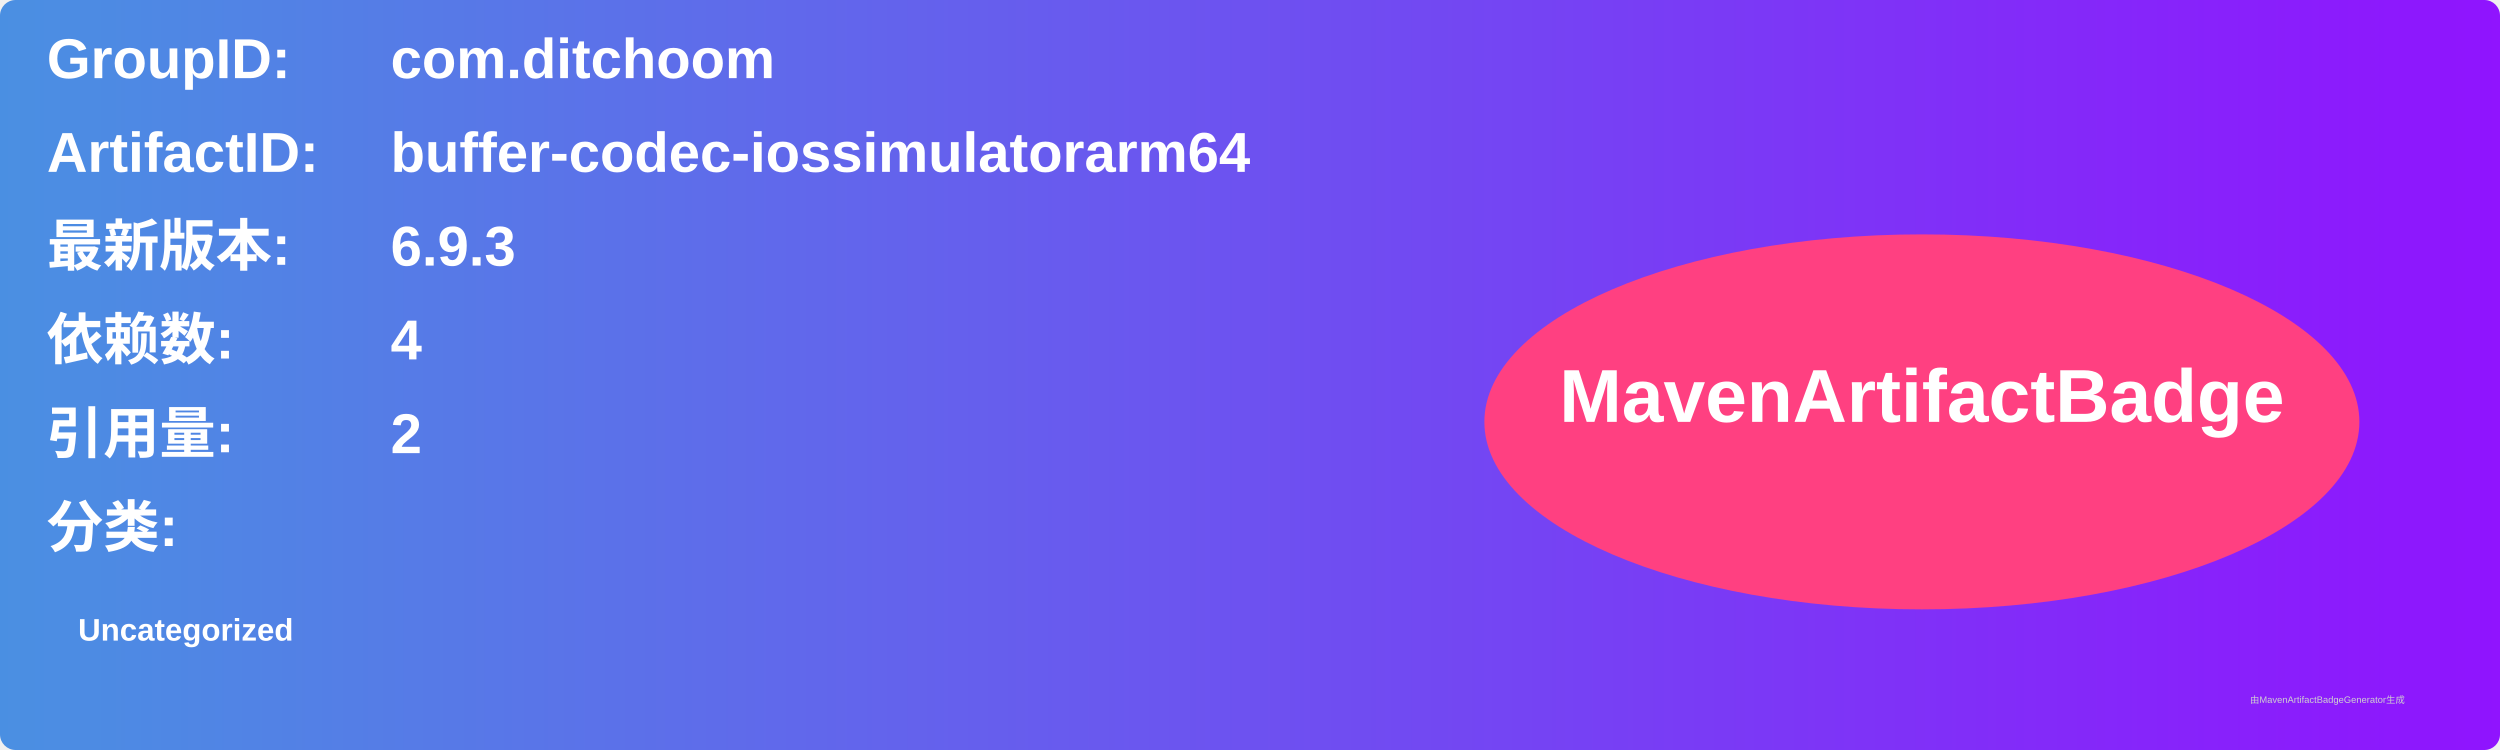
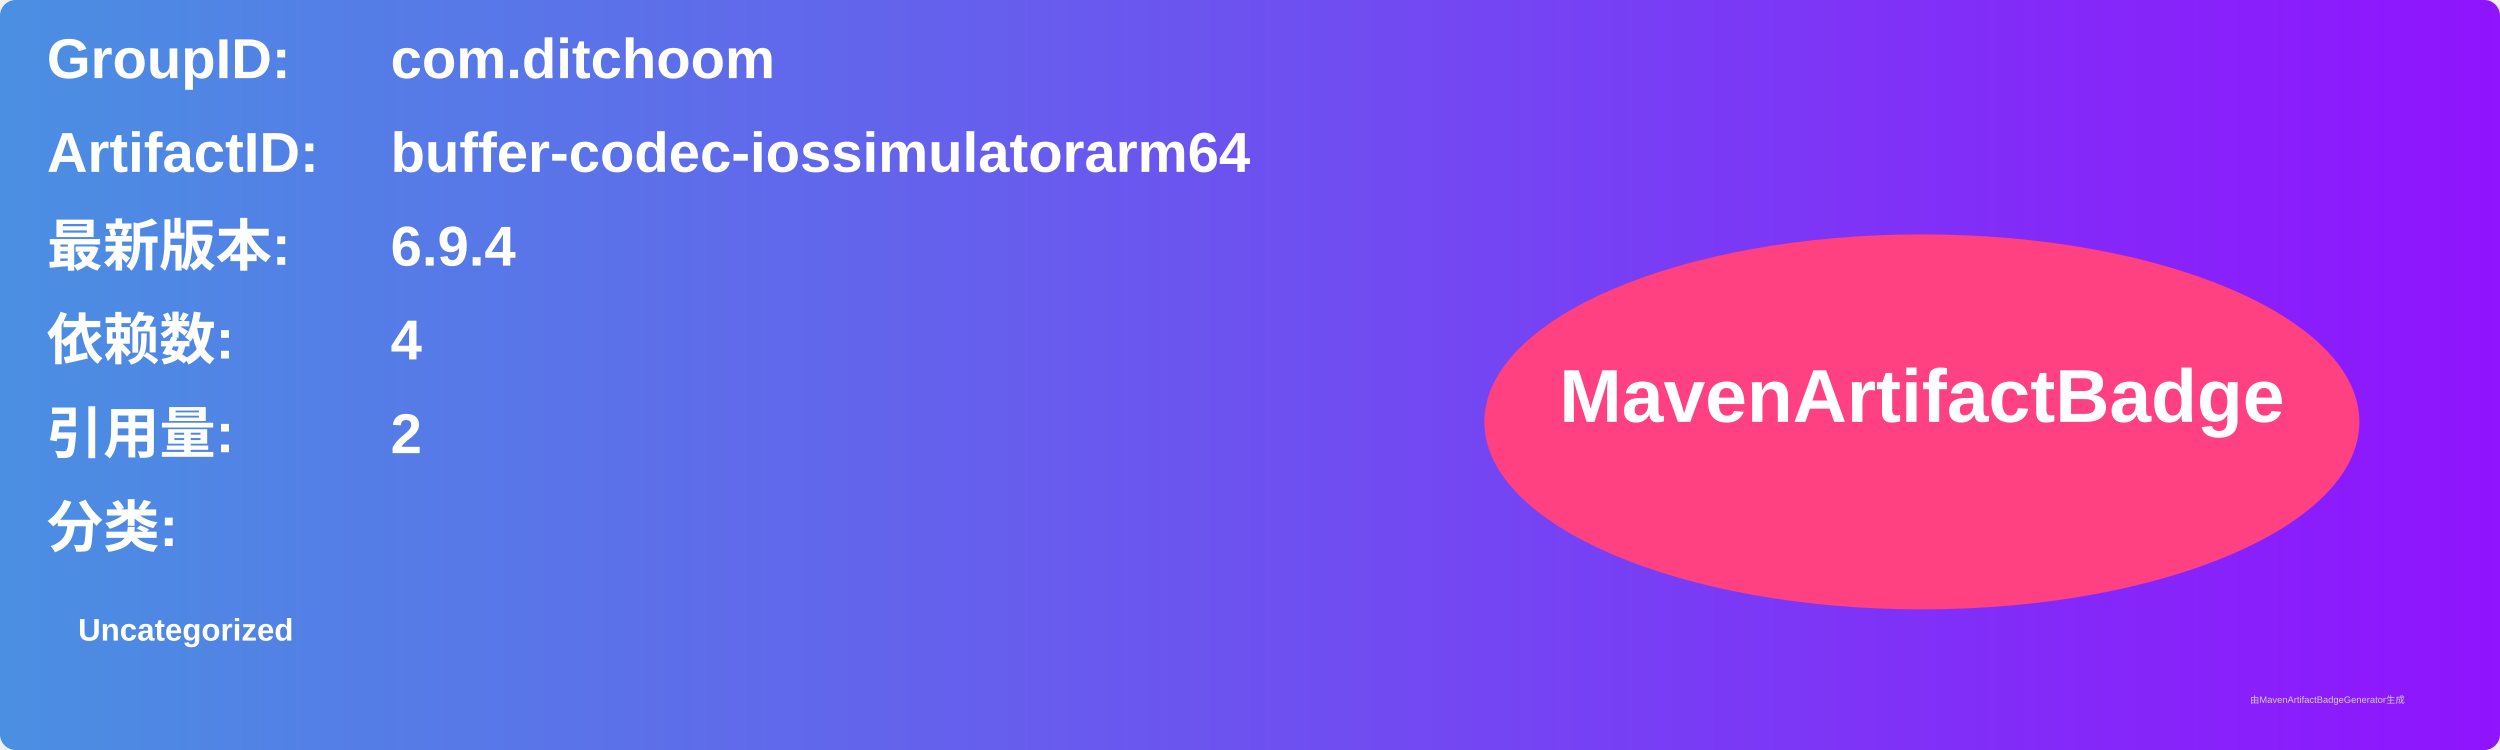
<svg xmlns="http://www.w3.org/2000/svg" width="800" height="240" viewBox="0 0 800 240">
  <linearGradient id="grad" x1="0%" y1="0%" x2="100%" y2="0%">
    <stop offset="0%" stop-color="#4a90e2" />
    <stop offset="100%" stop-color="#9013fe" />
  </linearGradient>
  <rect width="100%" height="100%" rx="5" ry="5" fill="url(#grad)" />
  <g transform="translate(15, 15)">
    <text x="0" y="10" font-family="Arial" font-size="18" fill="white" font-weight="bold" width="260">GroupID:</text>
    <text x="110" y="10" font-family="Arial" font-size="18" fill="white" font-weight="bold" width="460">com.ditchoom</text>
    <text x="0" y="40" font-family="Arial" font-size="18" fill="white" font-weight="bold" width="260">ArtifactID:</text>
    <text x="110" y="40" font-family="Arial" font-size="18" fill="white" font-weight="bold" width="460">buffer-codec-iossimulatorarm64</text>
    <text x="0" y="70" font-family="Arial" font-size="18" fill="white" font-weight="bold">最新版本:</text>
    <text x="110" y="70" font-family="Arial" font-size="18" fill="white" font-weight="bold">
-       <tspan font-weight="bold">6.9.3</tspan>
+       <tspan font-weight="bold">6.9.4</tspan>
    </text>
    <text x="0" y="100" font-family="Arial" font-size="18" fill="white" font-weight="bold">依赖数: </text>
    <text x="110" y="100" font-family="Arial" font-size="18" fill="white">
      <tspan font-weight="bold">4</tspan>
    </text>
    <text x="0" y="130" font-family="Arial" font-size="18" fill="white" font-weight="bold">引用量: </text>
    <text x="110" y="130" font-family="Arial" font-size="18" fill="white">
      <tspan font-weight="bold">2</tspan>
    </text>
    <text x="0" y="160" font-family="Arial" font-size="18" fill="white" font-weight="bold">分类:</text>
    <text x="10" y="190" font-family="Arial" font-size="10" fill="white">
      <tspan font-weight="bold">Uncategorized</tspan>
    </text>
    <ellipse cx="600" cy="120" rx="140" ry="60" fill="#ff4081" />
    <text x="600" y="120" text-anchor="middle" font-family="Arial" font-size="24" fill="white" font-weight="bold">MavenArtifactBadge</text>
  </g>
  <text x="720" y="225" font-family="Arial" font-size="3" fill="#d0d0d0">由MavenArtifactBadgeGenerator生成</text>
</svg>
